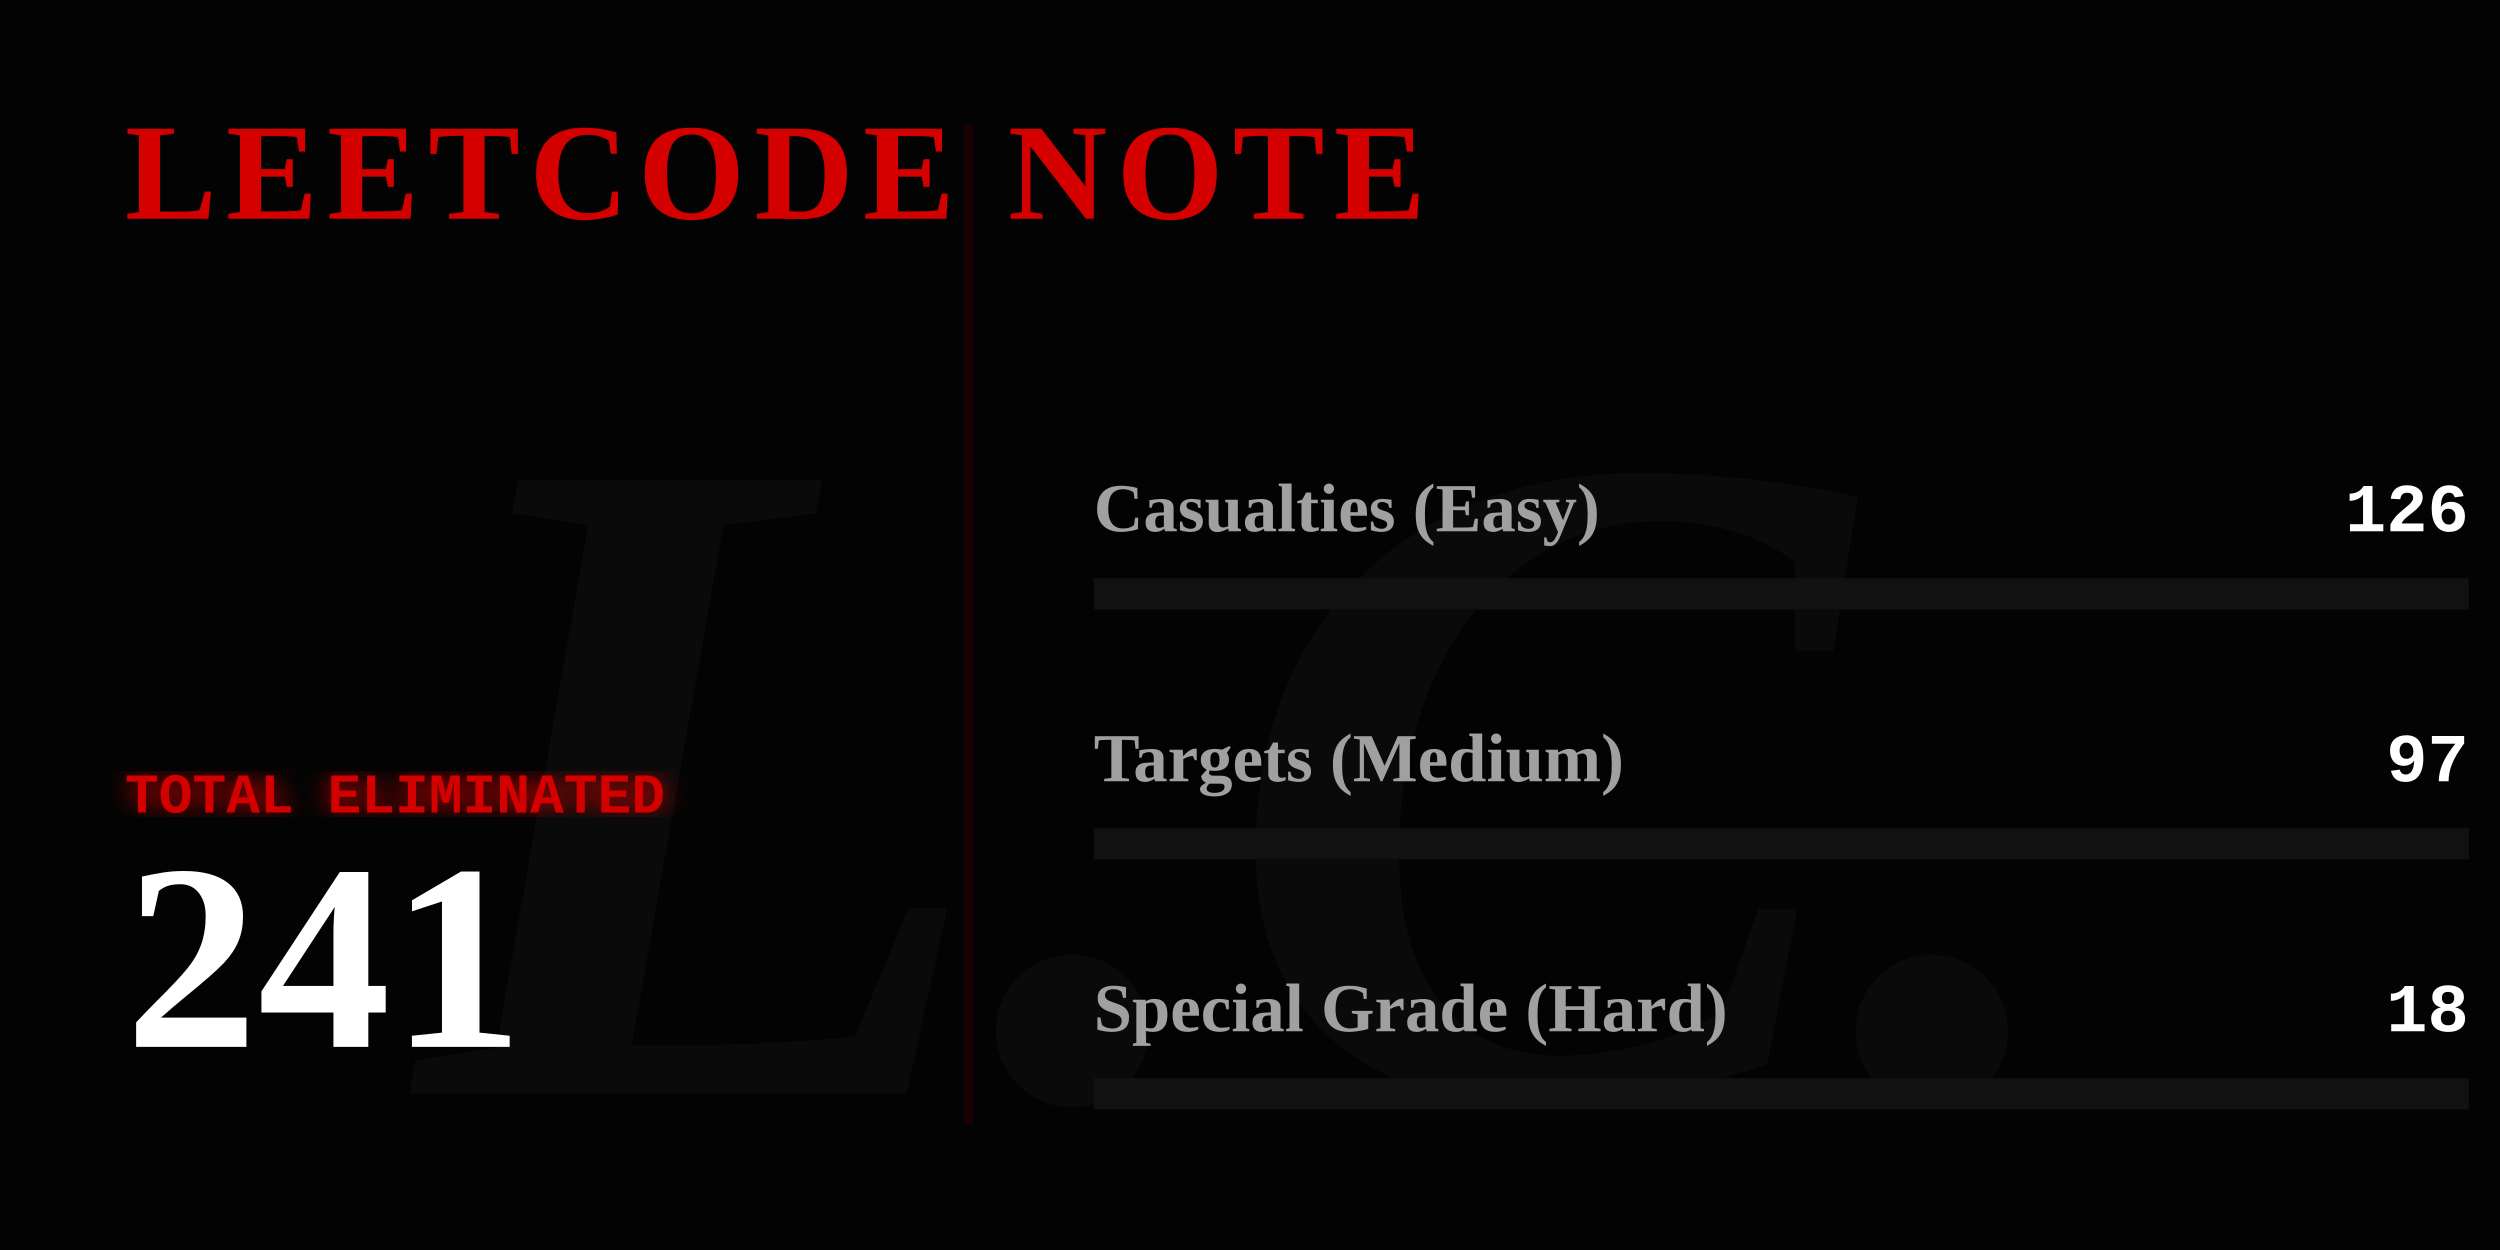
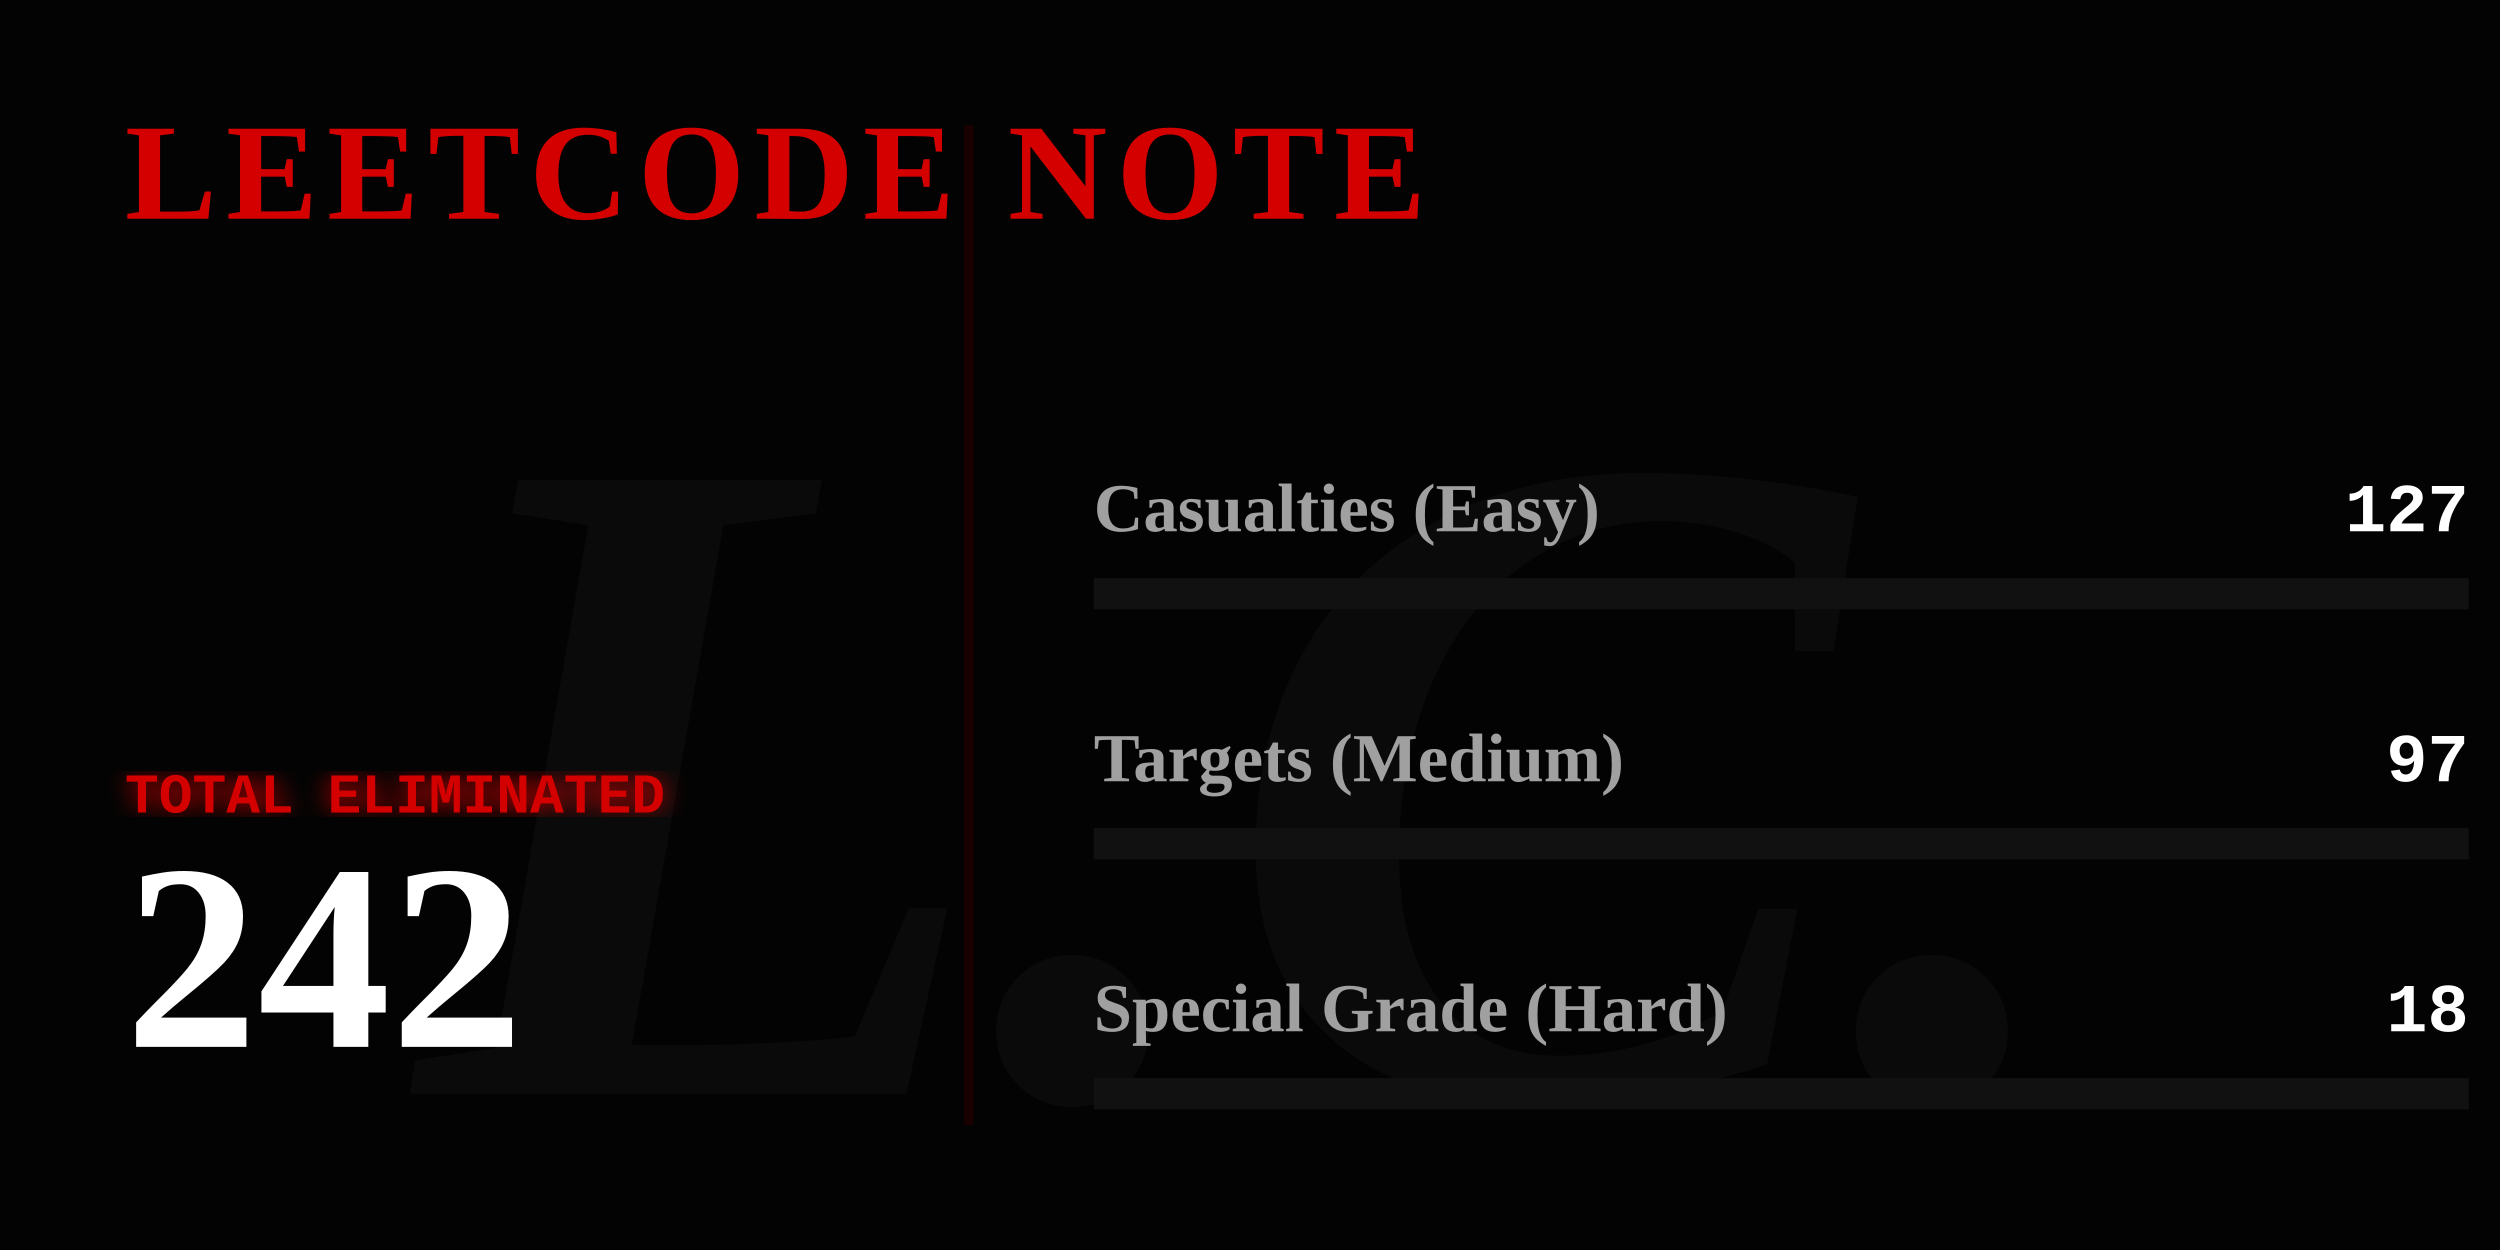
<svg xmlns="http://www.w3.org/2000/svg" width="800" height="400" viewBox="0 0 800 400" fill="none">
  <defs>
    <linearGradient id="blood-gradient" x1="0%" y1="0%" x2="100%" y2="0%">
      <stop offset="0%" stop-color="#4a0000" />
      <stop offset="50%" stop-color="#8a0303" />
      <stop offset="100%" stop-color="#ff0000" />
    </linearGradient>
    <filter id="glow">
      <feGaussianBlur stdDeviation="4" result="coloredBlur" />
      <feMerge>
        <feMergeNode in="coloredBlur" />
        <feMergeNode in="SourceGraphic" />
      </feMerge>
    </filter>
  </defs>
  <style>
    .gothic { font-family: 'Times New Roman', serif; font-weight: 900; }
    .typewriter { font-family: 'Courier New', Courier, monospace; font-weight: bold; }
    @keyframes flicker {
      0%, 19%, 21%, 23%, 25%, 54%, 56%, 100% { opacity: 1; text-shadow: 0 0 12px #ff0000; }
      20%, 22%, 24%, 55% { opacity: 0; text-shadow: none; }
    }
    @keyframes heartbeat {
      0% { transform: scale(1); filter: drop-shadow(0 0 4px #ff0000); }
      14% { transform: scale(1.05); filter: drop-shadow(0 0 15px #ff0000); }
      28% { transform: scale(1); filter: drop-shadow(0 0 4px #ff0000); }
      42% { transform: scale(1.05); filter: drop-shadow(0 0 15px #ff0000); }
      70% { transform: scale(1); filter: drop-shadow(0 0 4px #ff0000); }
    }
    @keyframes inkBleed { from { width: 0; opacity: 0; } to { opacity: 1; } }
    @keyframes typeIn { from { opacity: 0; transform: translateX(-15px); } to { opacity: 1; transform: translateX(0); } }

    .flicker-text { animation: flicker 4s infinite; fill: #d40000; }
    .pulse-number { transform-origin: 50px 300px; animation: heartbeat 2s infinite; fill: #ffffff; }
    .rule-text { fill: #888888; font-size: 15px; opacity: 0; animation: typeIn 1s forwards; }
    .ink-easy { animation: inkBleed 1.5s cubic-bezier(0.1, 0.9, 0.2, 1) forwards 1s; opacity: 0; }
    .ink-medium { animation: inkBleed 1.5s cubic-bezier(0.1, 0.9, 0.2, 1) forwards 1.3s; opacity: 0; }
    .ink-hard { animation: inkBleed 1.5s cubic-bezier(0.1, 0.9, 0.2, 1) forwards 1.6s; opacity: 0; }
  </style>
  <rect width="800" height="400" fill="#030303" />
  <text x="400" y="350" class="gothic" font-size="300" fill="#0a0a0a" text-anchor="middle" font-style="italic">L.C.</text>
  <text x="40" y="70" class="gothic flicker-text" font-size="44" letter-spacing="3">LEETCODE NOTE</text>
  <text x="40" y="115" class="typewriter rule-text" style="animation-delay: 0.2s;" fill="#ffffff">How to use it:</text>
  <text x="40" y="140" class="typewriter rule-text" style="animation-delay: 0.5s;">The problem whose algorithm is</text>
  <text x="40" y="165" class="typewriter rule-text" style="animation-delay: 0.7s;">written in this repository</text>
  <text x="40" y="190" class="typewriter rule-text" style="animation-delay: 0.9s;">shall be solved.</text>
  <g transform="translate(40, 260)">
    <text x="0" y="0" class="typewriter" font-size="18" fill="#d40000" filter="url(#glow)">TOTAL ELIMINATED</text>
-     <text x="0" y="75" class="gothic pulse-number" font-size="85">241</text>
+     <text x="0" y="75" class="gothic pulse-number" font-size="85">242</text>
  </g>
  <line x1="310" y1="40" x2="310" y2="360" stroke="#1a0000" stroke-width="3" />
  <g transform="translate(350, 170)">
    <text x="0" y="0" class="gothic" font-size="22" fill="#a0a0a0">Casualties (Easy)</text>
-     <text x="440" y="0" class="typewriter" font-size="22" fill="#ffffff" text-anchor="end">126</text>
+     <text x="440" y="0" class="typewriter" font-size="22" fill="#ffffff" text-anchor="end">127</text>
    <rect x="0" y="15" width="440" height="10" fill="#111111" />
    <rect class="ink-easy" x="0" y="15" width="230" height="10" fill="#008a3e" />
  </g>
  <g transform="translate(350, 250)">
    <text x="0" y="0" class="gothic" font-size="22" fill="#a0a0a0">Targets (Medium)</text>
    <text x="440" y="0" class="typewriter" font-size="22" fill="#ffffff" text-anchor="end">97</text>
    <rect x="0" y="15" width="440" height="10" fill="#111111" />
-     <rect class="ink-medium" x="0" y="15" width="177" height="10" fill="#d47900" />
+     <rect class="ink-medium" x="0" y="15" width="176" height="10" fill="#d47900" />
  </g>
  <g transform="translate(350, 330)">
    <text x="0" y="0" class="gothic" font-size="22" fill="#a0a0a0">Special Grade (Hard)</text>
    <text x="440" y="0" class="typewriter" font-size="22" fill="#ffffff" text-anchor="end">18</text>
    <rect x="0" y="15" width="440" height="10" fill="#111111" />
    <rect class="ink-hard" x="0" y="15" width="32" height="10" fill="url(#blood-gradient)" filter="url(#glow)" />
  </g>
</svg>
